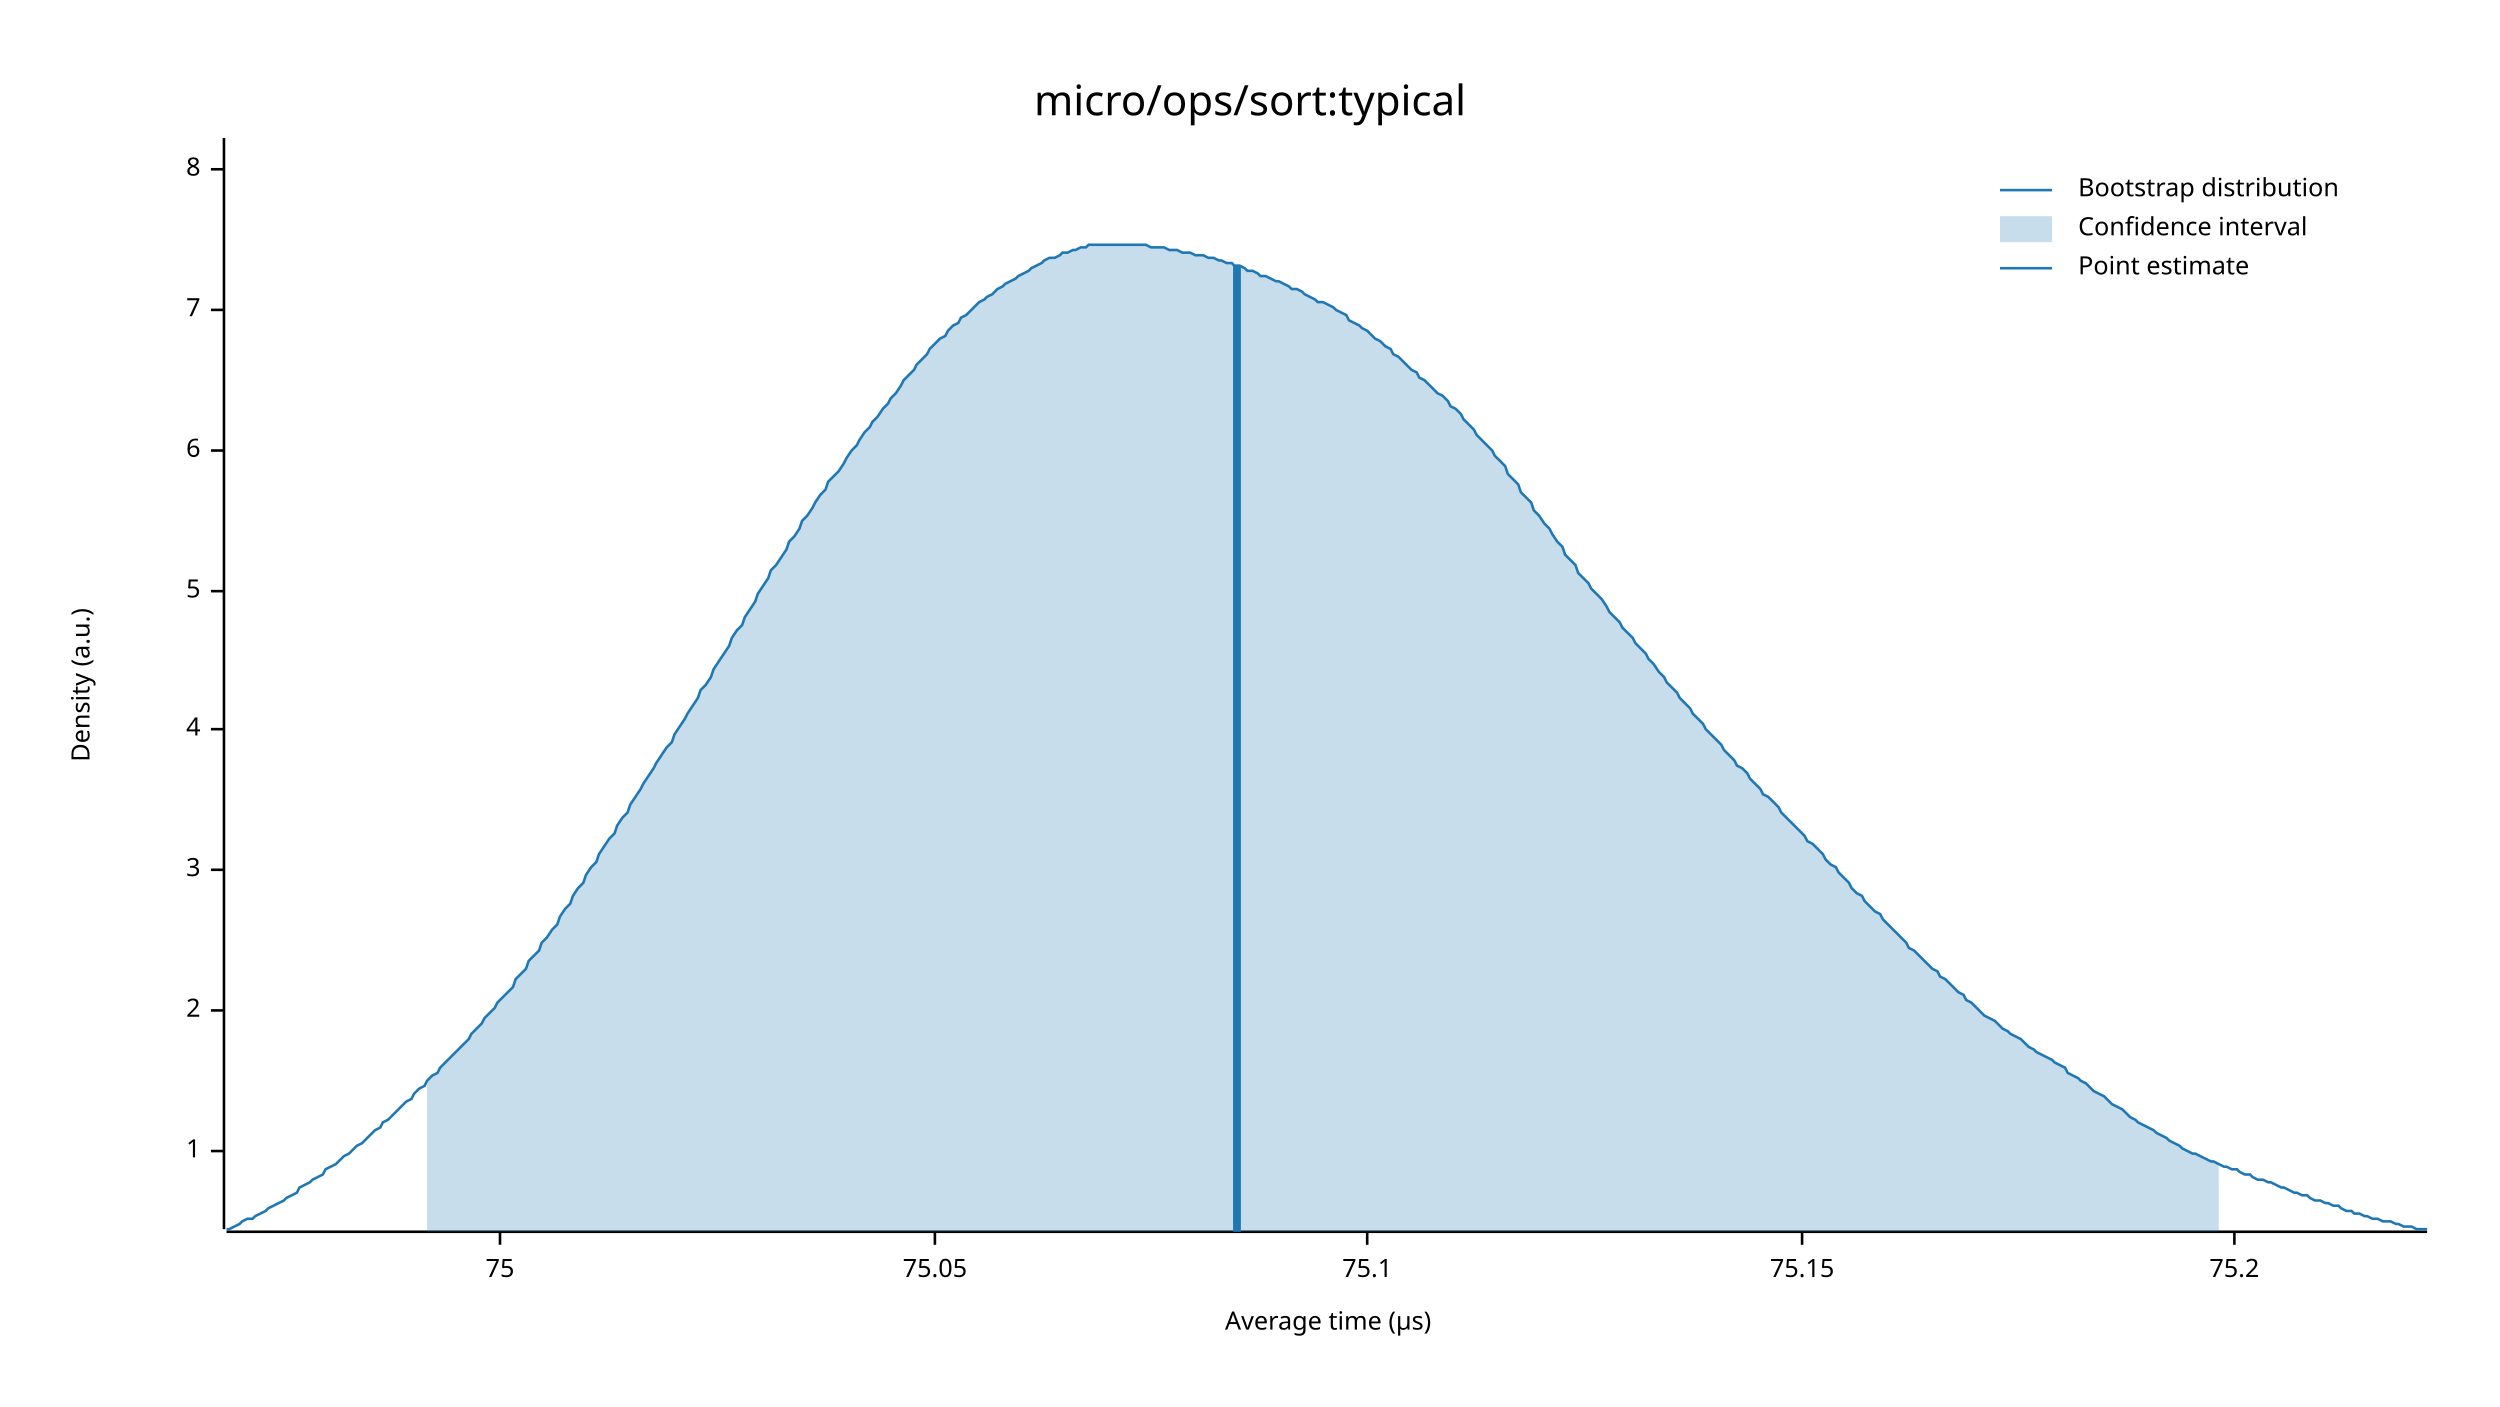
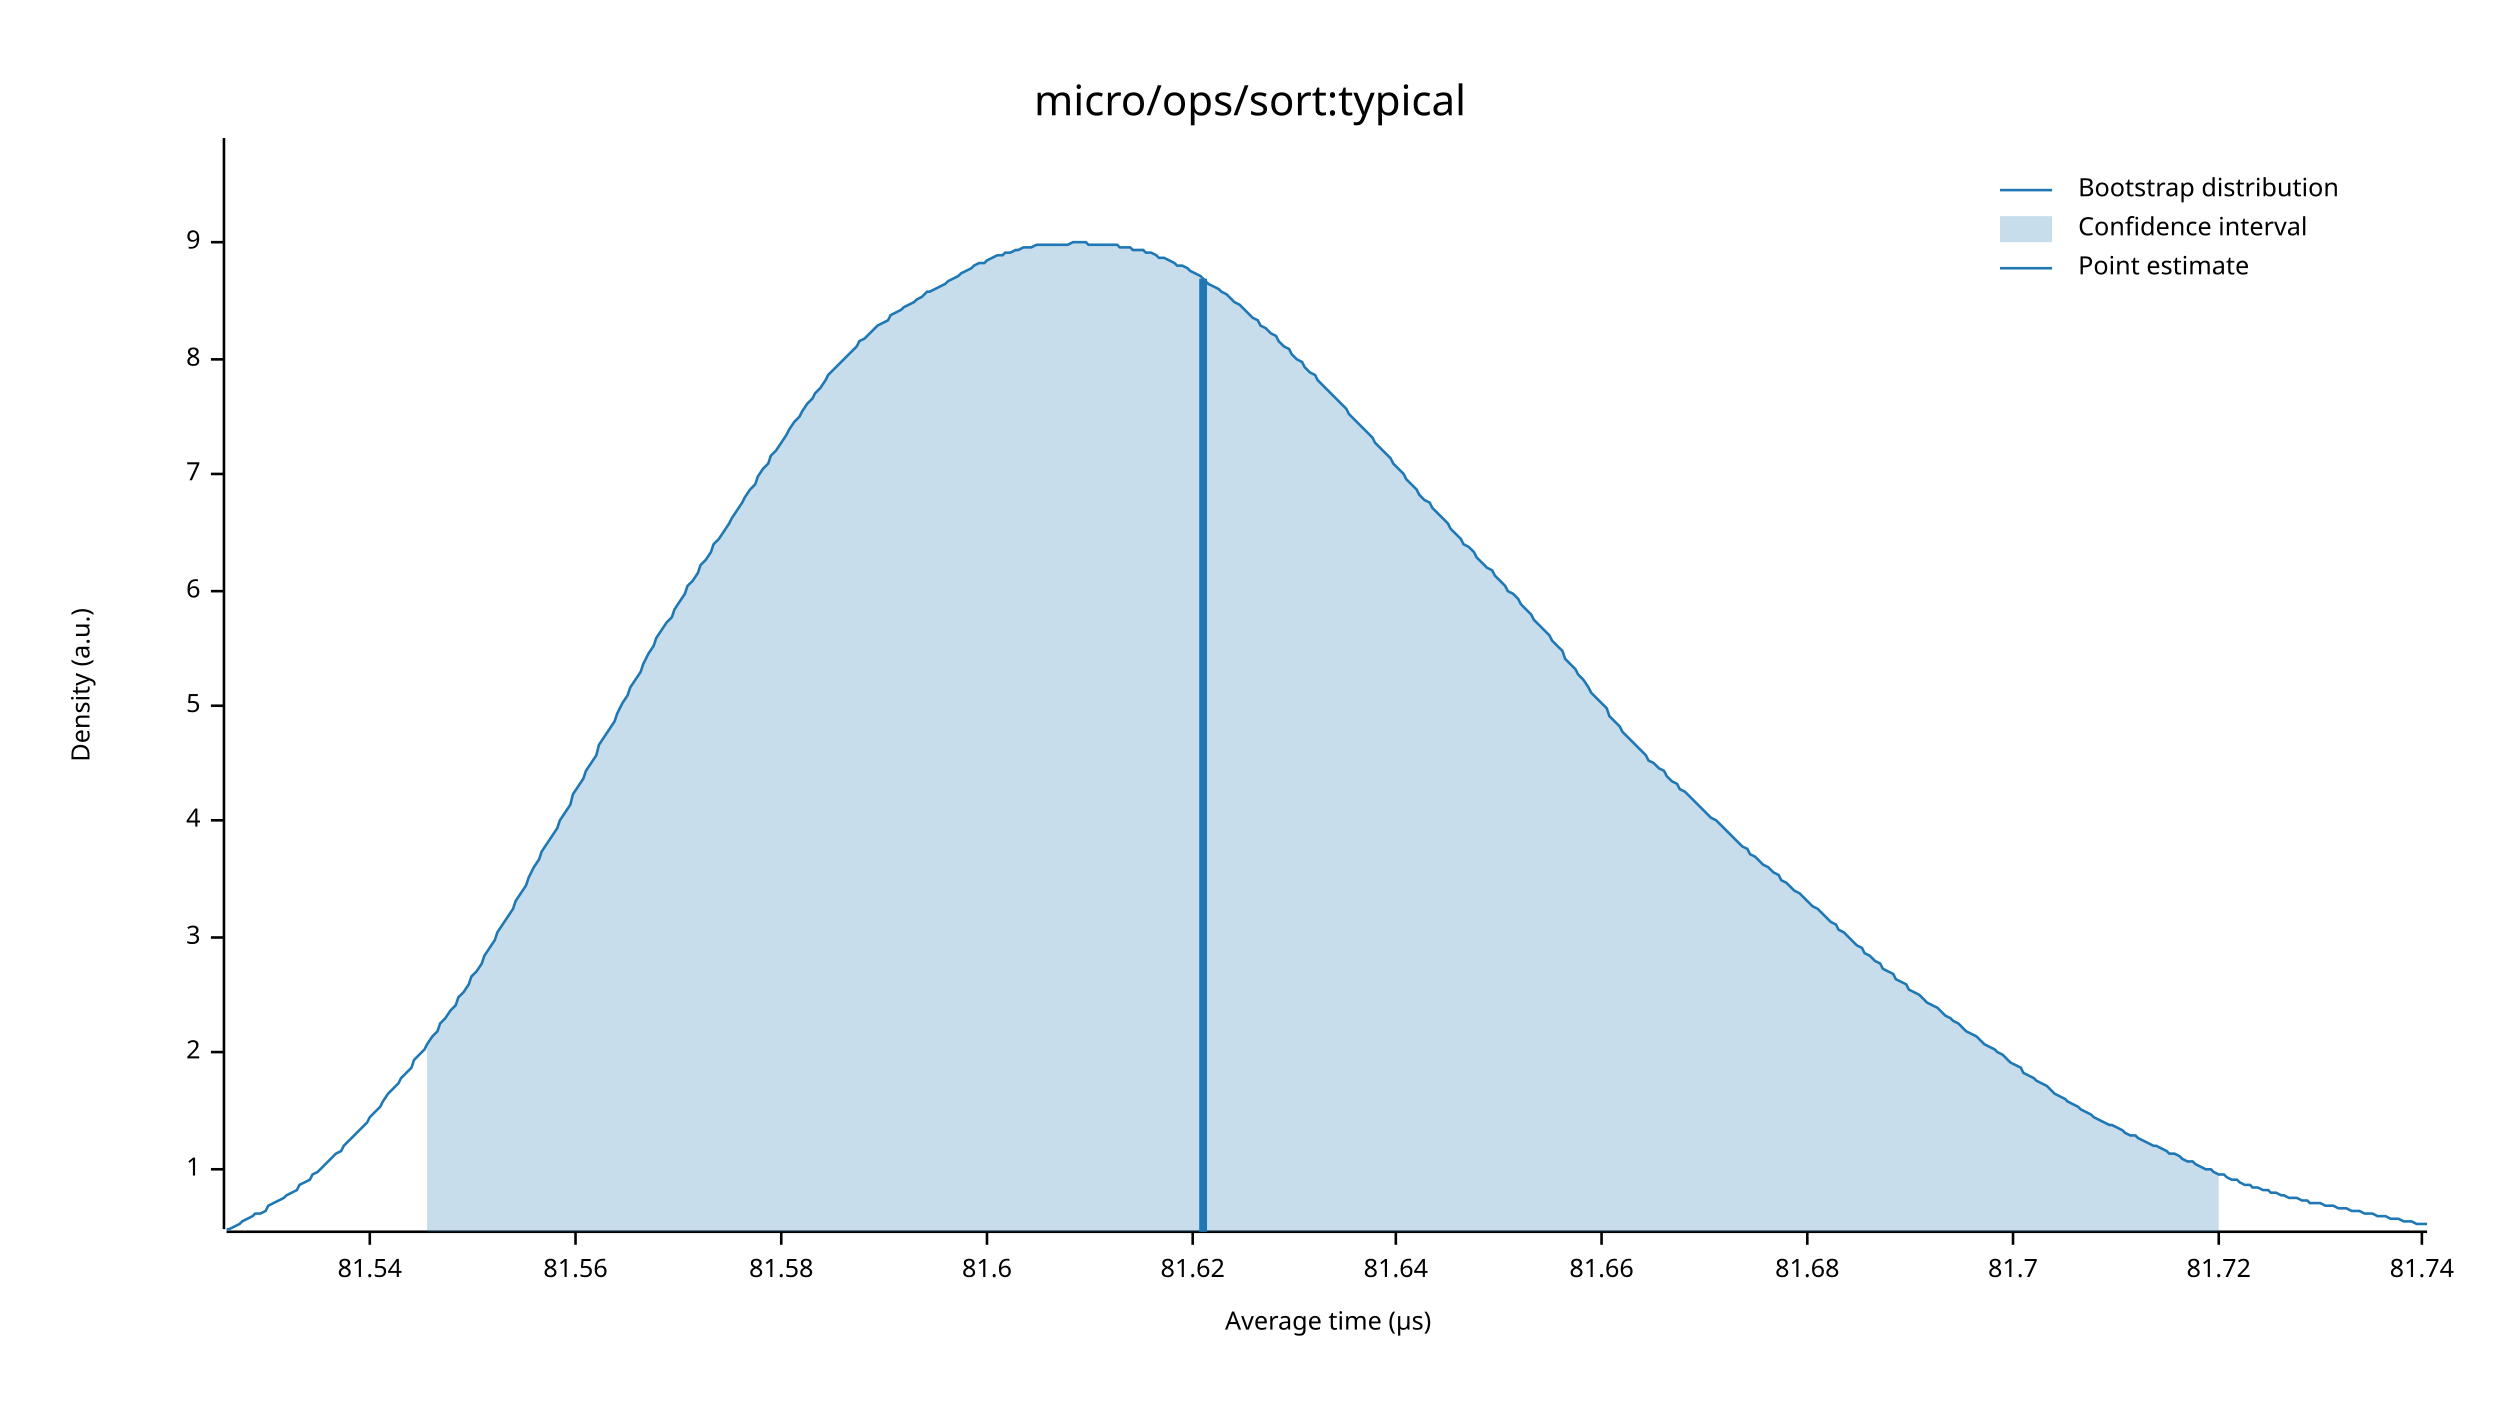
<svg xmlns="http://www.w3.org/2000/svg" width="960" height="540" viewBox="0 0 960 540">
  <text x="480" y="32" dy="0.76em" text-anchor="middle" font-family="sans-serif" font-size="16.129" opacity="1" fill="#000000">
micro/ops/sort:typical
</text>
  <text x="27" y="263" dy="0.76em" text-anchor="middle" font-family="sans-serif" font-size="9.677" opacity="1" fill="#000000" transform="rotate(270, 27, 263)">
Density (a.u.)
</text>
  <text x="510" y="513" dy="-0.5ex" text-anchor="middle" font-family="sans-serif" font-size="9.677" opacity="1" fill="#000000">
Average time (µs)
</text>
  <polyline fill="none" opacity="1" stroke="#000000" stroke-width="1" points="86,53 86,472 " />
-   <text x="77" y="442" dy="0.5ex" text-anchor="end" font-family="sans-serif" font-size="9.677" opacity="1" fill="#000000">
+   <text x="77" y="449" dy="0.5ex" text-anchor="end" font-family="sans-serif" font-size="9.677" opacity="1" fill="#000000">
1
</text>
-   <polyline fill="none" opacity="1" stroke="#000000" stroke-width="1" points="81,442 86,442 " />
-   <text x="77" y="388" dy="0.5ex" text-anchor="end" font-family="sans-serif" font-size="9.677" opacity="1" fill="#000000">
+   <polyline fill="none" opacity="1" stroke="#000000" stroke-width="1" points="81,449 86,449 " />
+   <text x="77" y="404" dy="0.5ex" text-anchor="end" font-family="sans-serif" font-size="9.677" opacity="1" fill="#000000">
2
</text>
-   <polyline fill="none" opacity="1" stroke="#000000" stroke-width="1" points="81,388 86,388 " />
-   <text x="77" y="334" dy="0.5ex" text-anchor="end" font-family="sans-serif" font-size="9.677" opacity="1" fill="#000000">
+   <polyline fill="none" opacity="1" stroke="#000000" stroke-width="1" points="81,404 86,404 " />
+   <text x="77" y="360" dy="0.5ex" text-anchor="end" font-family="sans-serif" font-size="9.677" opacity="1" fill="#000000">
3
</text>
-   <polyline fill="none" opacity="1" stroke="#000000" stroke-width="1" points="81,334 86,334 " />
-   <text x="77" y="280" dy="0.5ex" text-anchor="end" font-family="sans-serif" font-size="9.677" opacity="1" fill="#000000">
+   <polyline fill="none" opacity="1" stroke="#000000" stroke-width="1" points="81,360 86,360 " />
+   <text x="77" y="315" dy="0.5ex" text-anchor="end" font-family="sans-serif" font-size="9.677" opacity="1" fill="#000000">
4
</text>
-   <polyline fill="none" opacity="1" stroke="#000000" stroke-width="1" points="81,280 86,280 " />
-   <text x="77" y="227" dy="0.5ex" text-anchor="end" font-family="sans-serif" font-size="9.677" opacity="1" fill="#000000">
+   <polyline fill="none" opacity="1" stroke="#000000" stroke-width="1" points="81,315 86,315 " />
+   <text x="77" y="271" dy="0.5ex" text-anchor="end" font-family="sans-serif" font-size="9.677" opacity="1" fill="#000000">
5
</text>
-   <polyline fill="none" opacity="1" stroke="#000000" stroke-width="1" points="81,227 86,227 " />
-   <text x="77" y="173" dy="0.5ex" text-anchor="end" font-family="sans-serif" font-size="9.677" opacity="1" fill="#000000">
+   <polyline fill="none" opacity="1" stroke="#000000" stroke-width="1" points="81,271 86,271 " />
+   <text x="77" y="227" dy="0.5ex" text-anchor="end" font-family="sans-serif" font-size="9.677" opacity="1" fill="#000000">
6
</text>
-   <polyline fill="none" opacity="1" stroke="#000000" stroke-width="1" points="81,173 86,173 " />
-   <text x="77" y="119" dy="0.5ex" text-anchor="end" font-family="sans-serif" font-size="9.677" opacity="1" fill="#000000">
+   <polyline fill="none" opacity="1" stroke="#000000" stroke-width="1" points="81,227 86,227 " />
+   <text x="77" y="182" dy="0.5ex" text-anchor="end" font-family="sans-serif" font-size="9.677" opacity="1" fill="#000000">
7
</text>
-   <polyline fill="none" opacity="1" stroke="#000000" stroke-width="1" points="81,119 86,119 " />
-   <text x="77" y="65" dy="0.5ex" text-anchor="end" font-family="sans-serif" font-size="9.677" opacity="1" fill="#000000">
+   <polyline fill="none" opacity="1" stroke="#000000" stroke-width="1" points="81,182 86,182 " />
+   <text x="77" y="138" dy="0.5ex" text-anchor="end" font-family="sans-serif" font-size="9.677" opacity="1" fill="#000000">
8
</text>
-   <polyline fill="none" opacity="1" stroke="#000000" stroke-width="1" points="81,65 86,65 " />
+   <polyline fill="none" opacity="1" stroke="#000000" stroke-width="1" points="81,138 86,138 " />
+   <text x="77" y="93" dy="0.5ex" text-anchor="end" font-family="sans-serif" font-size="9.677" opacity="1" fill="#000000">
+ 9
+ </text>
+   <polyline fill="none" opacity="1" stroke="#000000" stroke-width="1" points="81,93 86,93 " />
  <polyline fill="none" opacity="1" stroke="#000000" stroke-width="1" points="87,473 932,473 " />
-   <text x="192" y="483" dy="0.76em" text-anchor="middle" font-family="sans-serif" font-size="9.677" opacity="1" fill="#000000">
- 75
+   <text x="142" y="483" dy="0.76em" text-anchor="middle" font-family="sans-serif" font-size="9.677" opacity="1" fill="#000000">
+ 81.54
</text>
-   <polyline fill="none" opacity="1" stroke="#000000" stroke-width="1" points="192,473 192,478 " />
-   <text x="359" y="483" dy="0.76em" text-anchor="middle" font-family="sans-serif" font-size="9.677" opacity="1" fill="#000000">
- 75.05
+   <polyline fill="none" opacity="1" stroke="#000000" stroke-width="1" points="142,473 142,478 " />
+   <text x="221" y="483" dy="0.76em" text-anchor="middle" font-family="sans-serif" font-size="9.677" opacity="1" fill="#000000">
+ 81.56
</text>
-   <polyline fill="none" opacity="1" stroke="#000000" stroke-width="1" points="359,473 359,478 " />
-   <text x="525" y="483" dy="0.76em" text-anchor="middle" font-family="sans-serif" font-size="9.677" opacity="1" fill="#000000">
- 75.1
+   <polyline fill="none" opacity="1" stroke="#000000" stroke-width="1" points="221,473 221,478 " />
+   <text x="300" y="483" dy="0.76em" text-anchor="middle" font-family="sans-serif" font-size="9.677" opacity="1" fill="#000000">
+ 81.58
</text>
-   <polyline fill="none" opacity="1" stroke="#000000" stroke-width="1" points="525,473 525,478 " />
-   <text x="692" y="483" dy="0.76em" text-anchor="middle" font-family="sans-serif" font-size="9.677" opacity="1" fill="#000000">
- 75.15
+   <polyline fill="none" opacity="1" stroke="#000000" stroke-width="1" points="300,473 300,478 " />
+   <text x="379" y="483" dy="0.76em" text-anchor="middle" font-family="sans-serif" font-size="9.677" opacity="1" fill="#000000">
+ 81.6
</text>
-   <polyline fill="none" opacity="1" stroke="#000000" stroke-width="1" points="692,473 692,478 " />
-   <text x="858" y="483" dy="0.76em" text-anchor="middle" font-family="sans-serif" font-size="9.677" opacity="1" fill="#000000">
- 75.2
+   <polyline fill="none" opacity="1" stroke="#000000" stroke-width="1" points="379,473 379,478 " />
+   <text x="458" y="483" dy="0.76em" text-anchor="middle" font-family="sans-serif" font-size="9.677" opacity="1" fill="#000000">
+ 81.62
</text>
-   <polyline fill="none" opacity="1" stroke="#000000" stroke-width="1" points="858,473 858,478 " />
-   <polyline fill="none" opacity="1" stroke="#1F78B4" stroke-width="1" points="87,472 88,472 90,471 92,470 93,469 95,468 97,468 98,467 100,466 102,465 103,464 105,463 107,462 109,461 110,460 112,459 114,458 115,456 117,455 119,454 120,453 122,452 124,451 125,449 127,448 129,447 131,445 132,444 134,443 136,441 137,440 139,439 141,437 142,436 144,434 146,433 147,431 149,430 151,428 153,426 154,425 156,423 158,422 159,420 161,418 163,417 164,415 166,413 168,412 169,410 171,408 173,406 175,404 176,403 178,401 180,399 181,397 183,395 185,393 186,391 188,389 190,387 191,385 193,383 195,381 197,379 198,376 200,374 202,372 203,369 205,367 207,365 208,362 210,360 212,357 214,355 215,352 217,349 219,347 220,344 222,341 224,339 225,336 227,333 229,331 230,328 232,325 234,322 236,320 237,317 239,314 241,312 242,309 244,306 246,303 247,301 249,298 251,295 252,293 254,290 256,287 258,285 259,282 261,279 263,276 264,274 266,271 268,268 269,265 271,263 273,260 274,257 276,254 278,251 280,248 281,245 283,242 285,240 286,237 288,234 290,231 291,228 293,225 295,222 296,219 298,217 300,214 302,211 303,208 305,206 307,203 308,200 310,198 312,195 313,193 315,190 317,188 318,185 320,183 322,181 324,178 325,176 327,173 329,171 330,169 332,166 334,164 335,162 337,160 339,157 341,155 342,153 344,151 346,148 347,146 349,144 351,142 352,140 354,138 356,136 357,134 359,132 361,130 363,129 364,127 366,125 368,124 369,122 371,121 373,119 374,118 376,116 378,115 379,114 381,113 383,111 385,110 386,109 388,108 390,107 391,106 393,105 395,104 396,103 398,102 400,101 401,100 403,99 405,99 407,98 408,97 410,97 412,96 413,96 415,95 417,95 418,94 420,94 422,94 423,94 425,94 427,94 429,94 430,94 432,94 434,94 435,94 437,94 439,94 440,94 442,95 444,95 445,95 447,95 449,96 451,96 452,96 454,97 456,97 457,97 459,98 461,98 462,98 464,99 466,99 468,100 469,100 471,101 473,101 474,102 476,102 478,103 479,104 481,104 483,105 484,106 486,106 488,107 490,108 491,108 493,109 495,110 496,111 498,111 500,112 501,113 503,114 505,115 506,116 508,116 510,117 512,118 513,119 515,120 517,121 518,123 520,124 522,125 523,126 525,127 527,129 528,130 530,131 532,133 534,134 535,136 537,137 539,139 540,140 542,142 544,143 545,145 547,146 549,148 550,149 552,151 554,152 556,154 557,156 559,157 561,159 562,161 564,163 566,165 567,167 569,169 571,171 573,173 574,175 576,177 578,179 579,182 581,184 583,186 584,189 586,191 588,193 589,196 591,198 593,201 595,203 596,205 598,208 600,210 601,213 603,215 605,217 606,220 608,222 610,224 611,226 613,228 615,230 617,233 618,235 620,237 622,239 623,241 625,243 627,245 628,247 630,249 632,251 633,253 635,255 637,258 639,260 640,262 642,264 644,266 645,268 647,270 649,272 650,274 652,276 654,278 655,280 657,282 659,284 661,286 662,288 664,290 666,292 667,294 669,295 671,297 672,299 674,301 676,303 677,305 679,306 681,308 683,310 684,312 686,314 688,316 689,317 691,319 693,321 694,323 696,324 698,326 700,328 701,330 703,332 705,333 706,335 708,337 710,339 711,341 713,343 715,344 716,346 718,348 720,350 722,351 723,353 725,355 727,357 728,358 730,360 732,362 733,364 735,365 737,367 738,368 740,370 742,372 744,373 745,375 747,376 749,378 750,379 752,381 754,382 755,384 757,385 759,387 760,388 762,390 764,391 766,392 767,393 769,395 771,396 772,397 774,398 776,399 777,400 779,402 781,403 782,404 784,405 786,406 788,407 789,408 791,409 793,410 794,412 796,413 798,414 799,415 801,416 803,418 804,419 806,420 808,421 810,423 811,424 813,425 815,426 816,427 818,429 820,430 821,431 823,432 825,433 827,434 828,435 830,436 832,437 833,438 835,439 837,440 838,441 840,442 842,443 843,443 845,444 847,445 849,446 850,446 852,447 854,448 855,448 857,449 859,449 860,450 862,451 864,451 865,452 867,453 869,453 871,454 872,454 874,455 876,456 877,456 879,457 881,458 882,458 884,459 886,459 887,460 889,461 891,461 893,462 894,462 896,463 898,463 899,464 901,465 903,465 904,466 906,466 908,467 909,467 911,468 913,468 915,469 916,469 918,469 920,470 921,470 923,471 925,471 926,471 928,472 930,472 932,472 " />
-   <polygon opacity="0.25" fill="#1F78B4" points="164,415 166,413 168,412 169,410 171,408 173,406 175,404 176,403 178,401 180,399 181,397 183,395 185,393 186,391 188,389 190,387 191,385 193,383 195,381 197,379 198,376 200,374 202,372 203,369 205,367 207,365 208,362 210,360 212,357 214,355 215,352 217,349 219,347 220,344 222,341 224,339 225,336 227,333 229,331 230,328 232,325 234,322 236,320 237,317 239,314 241,312 242,309 244,306 246,303 247,301 249,298 251,295 252,293 254,290 256,287 258,285 259,282 261,279 263,276 264,274 266,271 268,268 269,265 271,263 273,260 274,257 276,254 278,251 280,248 281,245 283,242 285,240 286,237 288,234 290,231 291,228 293,225 295,222 296,219 298,217 300,214 302,211 303,208 305,206 307,203 308,200 310,198 312,195 313,193 315,190 317,188 318,185 320,183 322,181 324,178 325,176 327,173 329,171 330,169 332,166 334,164 335,162 337,160 339,157 341,155 342,153 344,151 346,148 347,146 349,144 351,142 352,140 354,138 356,136 357,134 359,132 361,130 363,129 364,127 366,125 368,124 369,122 371,121 373,119 374,118 376,116 378,115 379,114 381,113 383,111 385,110 386,109 388,108 390,107 391,106 393,105 395,104 396,103 398,102 400,101 401,100 403,99 405,99 407,98 408,97 410,97 412,96 413,96 415,95 417,95 418,94 420,94 422,94 423,94 425,94 427,94 429,94 430,94 432,94 434,94 435,94 437,94 439,94 440,94 442,95 444,95 445,95 447,95 449,96 451,96 452,96 454,97 456,97 457,97 459,98 461,98 462,98 464,99 466,99 468,100 469,100 471,101 473,101 474,102 476,102 478,103 479,104 481,104 483,105 484,106 486,106 488,107 490,108 491,108 493,109 495,110 496,111 498,111 500,112 501,113 503,114 505,115 506,116 508,116 510,117 512,118 513,119 515,120 517,121 518,123 520,124 522,125 523,126 525,127 527,129 528,130 530,131 532,133 534,134 535,136 537,137 539,139 540,140 542,142 544,143 545,145 547,146 549,148 550,149 552,151 554,152 556,154 557,156 559,157 561,159 562,161 564,163 566,165 567,167 569,169 571,171 573,173 574,175 576,177 578,179 579,182 581,184 583,186 584,189 586,191 588,193 589,196 591,198 593,201 595,203 596,205 598,208 600,210 601,213 603,215 605,217 606,220 608,222 610,224 611,226 613,228 615,230 617,233 618,235 620,237 622,239 623,241 625,243 627,245 628,247 630,249 632,251 633,253 635,255 637,258 639,260 640,262 642,264 644,266 645,268 647,270 649,272 650,274 652,276 654,278 655,280 657,282 659,284 661,286 662,288 664,290 666,292 667,294 669,295 671,297 672,299 674,301 676,303 677,305 679,306 681,308 683,310 684,312 686,314 688,316 689,317 691,319 693,321 694,323 696,324 698,326 700,328 701,330 703,332 705,333 706,335 708,337 710,339 711,341 713,343 715,344 716,346 718,348 720,350 722,351 723,353 725,355 727,357 728,358 730,360 732,362 733,364 735,365 737,367 738,368 740,370 742,372 744,373 745,375 747,376 749,378 750,379 752,381 754,382 755,384 757,385 759,387 760,388 762,390 764,391 766,392 767,393 769,395 771,396 772,397 774,398 776,399 777,400 779,402 781,403 782,404 784,405 786,406 788,407 789,408 791,409 793,410 794,412 796,413 798,414 799,415 801,416 803,418 804,419 806,420 808,421 810,423 811,424 813,425 815,426 816,427 818,429 820,430 821,431 823,432 825,433 827,434 828,435 830,436 832,437 833,438 835,439 837,440 838,441 840,442 842,443 843,443 845,444 847,445 849,446 850,446 852,447 852,473 164,473 " />
-   <polyline fill="none" opacity="1" stroke="#1F78B4" stroke-width="3" points="475,473 475,102 " />
+   <polyline fill="none" opacity="1" stroke="#000000" stroke-width="1" points="458,473 458,478 " />
+   <text x="536" y="483" dy="0.76em" text-anchor="middle" font-family="sans-serif" font-size="9.677" opacity="1" fill="#000000">
+ 81.64
+ </text>
+   <polyline fill="none" opacity="1" stroke="#000000" stroke-width="1" points="536,473 536,478 " />
+   <text x="615" y="483" dy="0.76em" text-anchor="middle" font-family="sans-serif" font-size="9.677" opacity="1" fill="#000000">
+ 81.66
+ </text>
+   <polyline fill="none" opacity="1" stroke="#000000" stroke-width="1" points="615,473 615,478 " />
+   <text x="694" y="483" dy="0.76em" text-anchor="middle" font-family="sans-serif" font-size="9.677" opacity="1" fill="#000000">
+ 81.68
+ </text>
+   <polyline fill="none" opacity="1" stroke="#000000" stroke-width="1" points="694,473 694,478 " />
+   <text x="773" y="483" dy="0.76em" text-anchor="middle" font-family="sans-serif" font-size="9.677" opacity="1" fill="#000000">
+ 81.7
+ </text>
+   <polyline fill="none" opacity="1" stroke="#000000" stroke-width="1" points="773,473 773,478 " />
+   <text x="852" y="483" dy="0.76em" text-anchor="middle" font-family="sans-serif" font-size="9.677" opacity="1" fill="#000000">
+ 81.72
+ </text>
+   <polyline fill="none" opacity="1" stroke="#000000" stroke-width="1" points="852,473 852,478 " />
+   <text x="930" y="483" dy="0.76em" text-anchor="middle" font-family="sans-serif" font-size="9.677" opacity="1" fill="#000000">
+ 81.74
+ </text>
+   <polyline fill="none" opacity="1" stroke="#000000" stroke-width="1" points="930,473 930,478 " />
+   <polyline fill="none" opacity="1" stroke="#1F78B4" stroke-width="1" points="87,472 88,472 90,471 92,470 93,469 95,468 97,467 98,466 100,466 102,465 103,463 105,462 107,461 109,460 110,459 112,458 114,457 115,455 117,454 119,453 120,451 122,450 124,448 125,447 127,445 129,443 131,442 132,440 134,438 136,436 137,435 139,433 141,431 142,429 144,427 146,425 147,423 149,420 151,418 153,416 154,414 156,412 158,410 159,407 161,405 163,403 164,401 166,398 168,396 169,393 171,391 173,388 175,386 176,383 178,381 180,378 181,375 183,373 185,370 186,367 188,364 190,361 191,358 193,355 195,352 197,349 198,346 200,343 202,340 203,337 205,333 207,330 208,327 210,324 212,321 214,318 215,315 217,312 219,309 220,305 222,302 224,299 225,296 227,293 229,290 230,286 232,283 234,280 236,277 237,274 239,270 241,267 242,264 244,261 246,258 247,255 249,251 251,248 252,245 254,242 256,239 258,237 259,234 261,231 263,228 264,225 266,223 268,220 269,217 271,215 273,212 274,209 276,207 278,204 280,201 281,199 283,196 285,193 286,191 288,188 290,186 291,183 293,180 295,178 296,175 298,173 300,170 302,167 303,165 305,162 307,160 308,158 310,155 312,153 313,151 315,149 317,146 318,144 320,142 322,140 324,138 325,137 327,135 329,133 330,131 332,130 334,128 335,127 337,125 339,124 341,123 342,121 344,120 346,119 347,118 349,117 351,116 352,115 354,114 356,112 357,112 359,111 361,110 363,109 364,108 366,107 368,106 369,105 371,104 373,103 374,102 376,101 378,101 379,100 381,99 383,98 385,98 386,97 388,97 390,96 391,96 393,95 395,95 396,95 398,94 400,94 401,94 403,94 405,94 407,94 408,94 410,94 412,93 413,93 415,93 417,93 418,94 420,94 422,94 423,94 425,94 427,94 429,94 430,95 432,95 434,95 435,96 437,96 439,96 440,97 442,97 444,98 445,99 447,99 449,100 451,101 452,102 454,102 456,103 457,104 459,105 461,106 462,107 464,109 466,110 468,111 469,112 471,113 473,115 474,116 476,117 478,119 479,120 481,122 483,123 484,125 486,126 488,128 490,129 491,131 493,133 495,134 496,136 498,138 500,139 501,141 503,143 505,144 506,146 508,148 510,150 512,152 513,153 515,155 517,157 518,159 520,161 522,163 523,164 525,166 527,168 528,170 530,172 532,174 534,176 535,178 537,180 539,182 540,184 542,186 544,188 545,190 547,192 549,193 550,195 552,197 554,199 556,201 557,203 559,205 561,207 562,209 564,210 566,212 567,214 569,216 571,218 573,219 574,221 576,223 578,225 579,227 581,228 583,230 584,232 586,234 588,236 589,238 591,240 593,242 595,244 596,246 598,248 600,250 601,253 603,255 605,257 606,259 608,261 610,264 611,266 613,268 615,270 617,272 618,275 620,277 622,279 623,281 625,283 627,285 628,286 630,288 632,290 633,292 635,293 637,295 639,296 640,298 642,300 644,301 645,303 647,304 649,306 650,307 652,309 654,311 655,312 657,314 659,315 661,317 662,318 664,320 666,322 667,323 669,325 671,326 672,328 674,329 676,331 677,332 679,333 681,335 683,336 684,338 686,339 688,341 689,342 691,343 693,345 694,346 696,348 698,349 700,351 701,352 703,354 705,355 706,357 708,358 710,360 711,361 713,363 715,364 716,366 718,367 720,369 722,370 723,372 725,373 727,374 728,376 730,377 732,378 733,380 735,381 737,382 738,383 740,385 742,386 744,387 745,388 747,390 749,391 750,392 752,393 754,395 755,396 757,397 759,398 760,399 762,401 764,402 766,403 767,404 769,405 771,407 772,408 774,409 776,410 777,412 779,413 781,414 782,415 784,416 786,417 788,419 789,420 791,421 793,422 794,423 796,424 798,425 799,426 801,427 803,428 804,429 806,430 808,431 810,432 811,432 813,433 815,434 816,435 818,436 820,436 821,437 823,438 825,439 827,440 828,440 830,441 832,442 833,443 835,443 837,444 838,445 840,446 842,446 843,447 845,448 847,449 849,449 850,450 852,451 854,451 855,452 857,453 859,453 860,454 862,455 864,455 865,456 867,456 869,457 871,457 872,458 874,458 876,459 877,459 879,460 881,460 882,460 884,461 886,461 887,462 889,462 891,462 893,463 894,463 896,463 898,464 899,464 901,464 903,465 904,465 906,465 908,466 909,466 911,466 913,467 915,467 916,467 918,468 920,468 921,468 923,469 925,469 926,469 928,470 930,470 932,470 " />
+   <polygon opacity="0.25" fill="#1F78B4" points="164,401 166,398 168,396 169,393 171,391 173,388 175,386 176,383 178,381 180,378 181,375 183,373 185,370 186,367 188,364 190,361 191,358 193,355 195,352 197,349 198,346 200,343 202,340 203,337 205,333 207,330 208,327 210,324 212,321 214,318 215,315 217,312 219,309 220,305 222,302 224,299 225,296 227,293 229,290 230,286 232,283 234,280 236,277 237,274 239,270 241,267 242,264 244,261 246,258 247,255 249,251 251,248 252,245 254,242 256,239 258,237 259,234 261,231 263,228 264,225 266,223 268,220 269,217 271,215 273,212 274,209 276,207 278,204 280,201 281,199 283,196 285,193 286,191 288,188 290,186 291,183 293,180 295,178 296,175 298,173 300,170 302,167 303,165 305,162 307,160 308,158 310,155 312,153 313,151 315,149 317,146 318,144 320,142 322,140 324,138 325,137 327,135 329,133 330,131 332,130 334,128 335,127 337,125 339,124 341,123 342,121 344,120 346,119 347,118 349,117 351,116 352,115 354,114 356,112 357,112 359,111 361,110 363,109 364,108 366,107 368,106 369,105 371,104 373,103 374,102 376,101 378,101 379,100 381,99 383,98 385,98 386,97 388,97 390,96 391,96 393,95 395,95 396,95 398,94 400,94 401,94 403,94 405,94 407,94 408,94 410,94 412,93 413,93 415,93 417,93 418,94 420,94 422,94 423,94 425,94 427,94 429,94 430,95 432,95 434,95 435,96 437,96 439,96 440,97 442,97 444,98 445,99 447,99 449,100 451,101 452,102 454,102 456,103 457,104 459,105 461,106 462,107 464,109 466,110 468,111 469,112 471,113 473,115 474,116 476,117 478,119 479,120 481,122 483,123 484,125 486,126 488,128 490,129 491,131 493,133 495,134 496,136 498,138 500,139 501,141 503,143 505,144 506,146 508,148 510,150 512,152 513,153 515,155 517,157 518,159 520,161 522,163 523,164 525,166 527,168 528,170 530,172 532,174 534,176 535,178 537,180 539,182 540,184 542,186 544,188 545,190 547,192 549,193 550,195 552,197 554,199 556,201 557,203 559,205 561,207 562,209 564,210 566,212 567,214 569,216 571,218 573,219 574,221 576,223 578,225 579,227 581,228 583,230 584,232 586,234 588,236 589,238 591,240 593,242 595,244 596,246 598,248 600,250 601,253 603,255 605,257 606,259 608,261 610,264 611,266 613,268 615,270 617,272 618,275 620,277 622,279 623,281 625,283 627,285 628,286 630,288 632,290 633,292 635,293 637,295 639,296 640,298 642,300 644,301 645,303 647,304 649,306 650,307 652,309 654,311 655,312 657,314 659,315 661,317 662,318 664,320 666,322 667,323 669,325 671,326 672,328 674,329 676,331 677,332 679,333 681,335 683,336 684,338 686,339 688,341 689,342 691,343 693,345 694,346 696,348 698,349 700,351 701,352 703,354 705,355 706,357 708,358 710,360 711,361 713,363 715,364 716,366 718,367 720,369 722,370 723,372 725,373 727,374 728,376 730,377 732,378 733,380 735,381 737,382 738,383 740,385 742,386 744,387 745,388 747,390 749,391 750,392 752,393 754,395 755,396 757,397 759,398 760,399 762,401 764,402 766,403 767,404 769,405 771,407 772,408 774,409 776,410 777,412 779,413 781,414 782,415 784,416 786,417 788,419 789,420 791,421 793,422 794,423 796,424 798,425 799,426 801,427 803,428 804,429 806,430 808,431 810,432 811,432 813,433 815,434 816,435 818,436 820,436 821,437 823,438 825,439 827,440 828,440 830,441 832,442 833,443 835,443 837,444 838,445 840,446 842,446 843,447 845,448 847,449 849,449 850,450 852,451 852,473 164,473 " />
+   <polyline fill="none" opacity="1" stroke="#1F78B4" stroke-width="3" points="462,473 462,107 " />
  <text x="798" y="68" dy="0.76em" text-anchor="start" font-family="sans-serif" font-size="9.677" opacity="1" fill="#000000">
Bootstrap distribution
</text>
  <text x="798" y="83" dy="0.76em" text-anchor="start" font-family="sans-serif" font-size="9.677" opacity="1" fill="#000000">
Confidence interval
</text>
  <text x="798" y="98" dy="0.76em" text-anchor="start" font-family="sans-serif" font-size="9.677" opacity="1" fill="#000000">
Point estimate
</text>
  <polyline fill="none" opacity="1" stroke="#1F78B4" stroke-width="1" points="768,73 788,73 " />
  <rect x="768" y="83" width="20" height="10" opacity="0.25" fill="#1F78B4" stroke="none" />
  <polyline fill="none" opacity="1" stroke="#1F78B4" stroke-width="1" points="768,103 788,103 " />
</svg>
